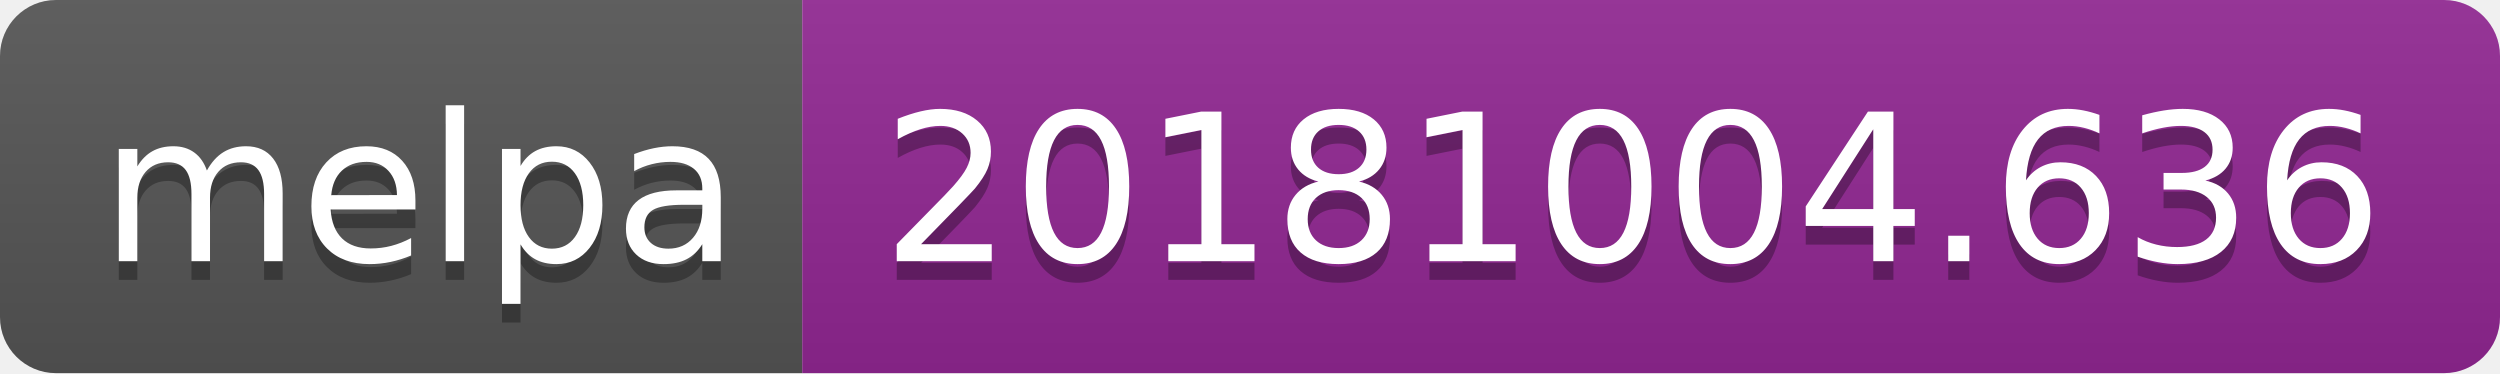
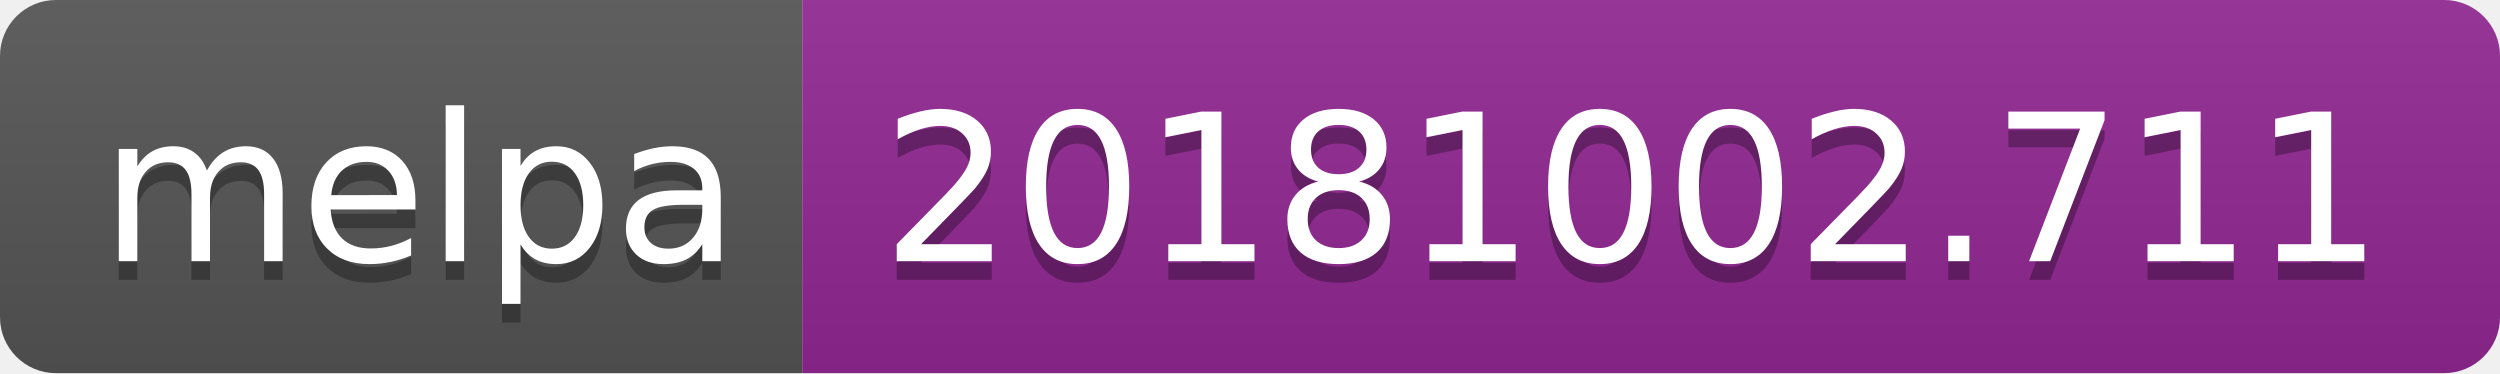
<svg xmlns="http://www.w3.org/2000/svg" width="134" height="20">
  <linearGradient id="b" x2="0" y2="100%">
    <stop offset="0" stop-color="#bbb" stop-opacity=".1" />
    <stop offset="1" stop-opacity=".1" />
  </linearGradient>
  <clipPath id="a">
    <rect width="134" height="20" rx="3" fill="#fff" />
  </clipPath>
  <g clip-path="url(#a)">
    <path fill="#555" d="M0 0h43v20H0z" />
    <path fill="#922793" d="M43 0h91v20H43z" />
    <path fill="url(#b)" d="M0 0h134v20H0z" />
  </g>
  <g fill="#fff" text-anchor="middle" font-family="DejaVu Sans,Verdana,Geneva,sans-serif" font-size="110">
    <text x="225" y="150" fill="#010101" fill-opacity=".3" transform="scale(.1)" textLength="330">melpa</text>
    <text x="225" y="140" transform="scale(.1)" textLength="330">melpa</text>
-     <text x="875" y="150" fill="#010101" fill-opacity=".3" transform="scale(.1)" textLength="810">20181004.636</text>
-     <text x="875" y="140" transform="scale(.1)" textLength="810">20181004.636</text>
+     <text x="875" y="150" fill="#010101" fill-opacity=".3" transform="scale(.1)" textLength="810">20181002.711</text>
+     <text x="875" y="140" transform="scale(.1)" textLength="810">20181002.711</text>
  </g>
</svg>
